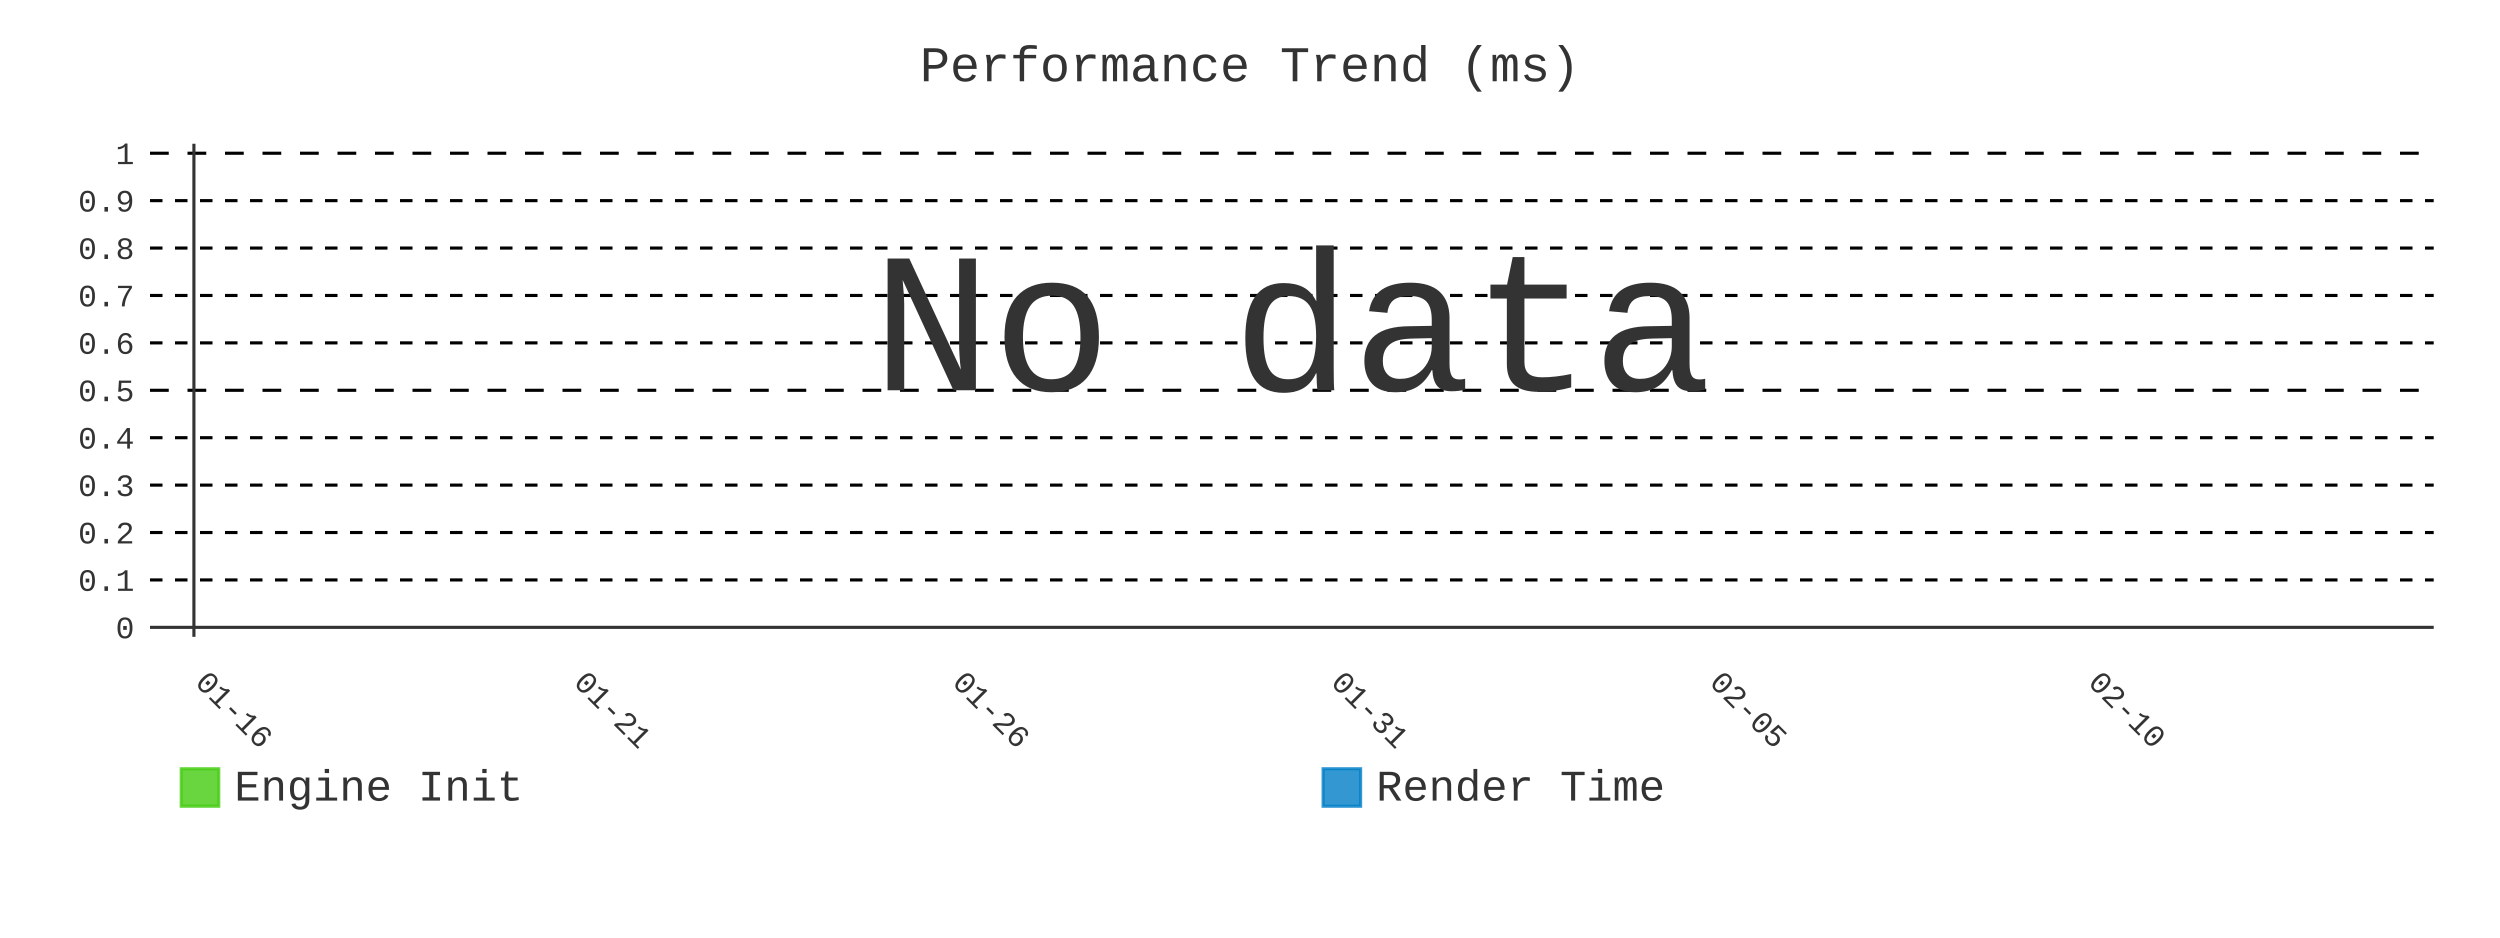
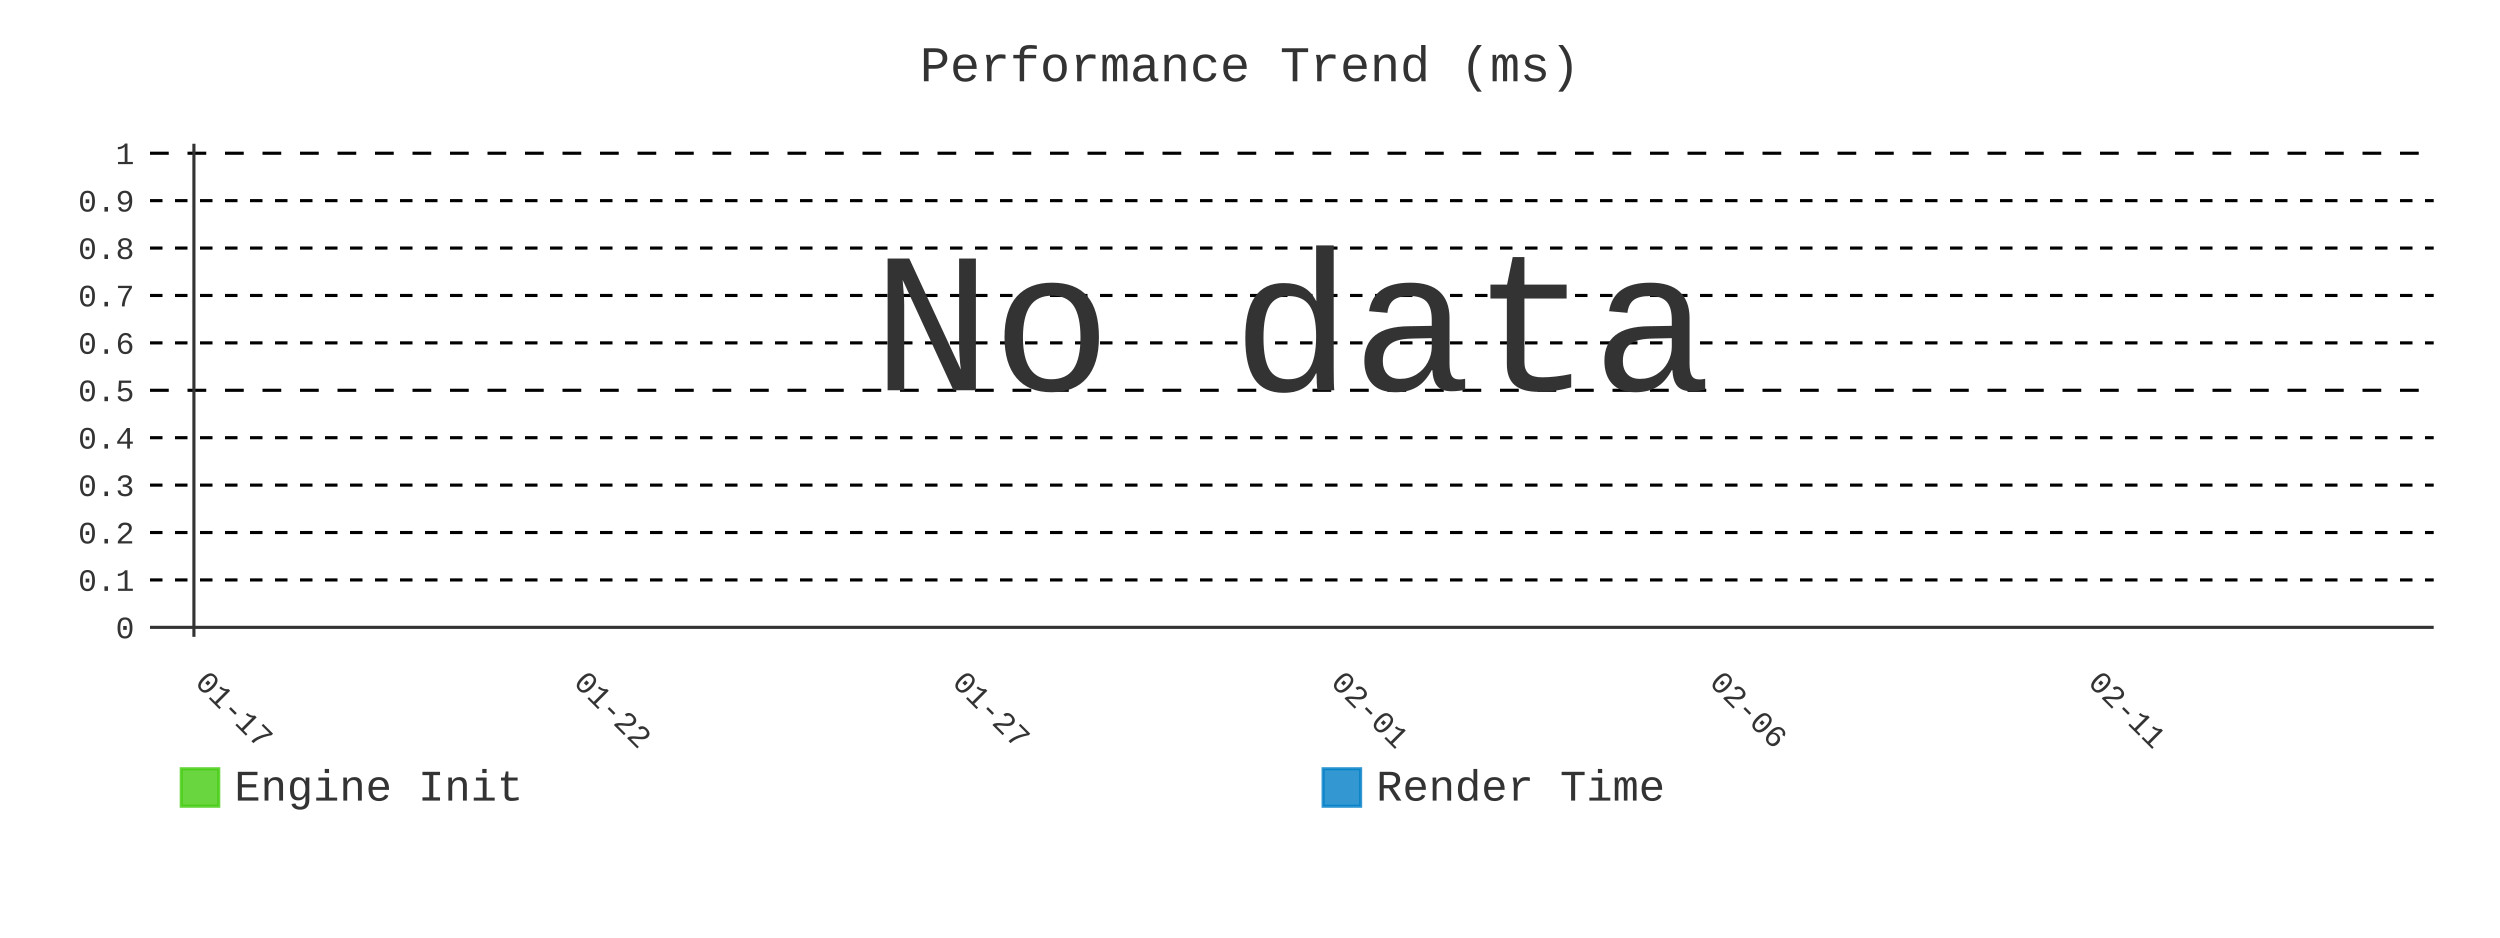
- <svg xmlns="http://www.w3.org/2000/svg" id="chart-9c03e71c-6846-44aa-8a66-10d1afec7327" class="pygal-chart" viewBox="0 0 800 300">
+ <svg xmlns="http://www.w3.org/2000/svg" id="chart-4dcf3fda-2801-4129-a327-5a0fd8a0b82b" class="pygal-chart" viewBox="0 0 800 300">
  <defs>
-     <style type="text/css">#chart-9c03e71c-6846-44aa-8a66-10d1afec7327{-webkit-user-select:none;-webkit-font-smoothing:antialiased;font-family:Consolas,"Liberation Mono",Menlo,Courier,monospace}#chart-9c03e71c-6846-44aa-8a66-10d1afec7327 .title{font-family:Consolas,"Liberation Mono",Menlo,Courier,monospace;font-size:16px}#chart-9c03e71c-6846-44aa-8a66-10d1afec7327 .legends .legend text{font-family:Consolas,"Liberation Mono",Menlo,Courier,monospace;font-size:14px}#chart-9c03e71c-6846-44aa-8a66-10d1afec7327 .axis text{font-family:Consolas,"Liberation Mono",Menlo,Courier,monospace;font-size:10px}#chart-9c03e71c-6846-44aa-8a66-10d1afec7327 .axis text.major{font-family:Consolas,"Liberation Mono",Menlo,Courier,monospace;font-size:10px}#chart-9c03e71c-6846-44aa-8a66-10d1afec7327 .text-overlay text.value{font-family:Consolas,"Liberation Mono",Menlo,Courier,monospace;font-size:16px}#chart-9c03e71c-6846-44aa-8a66-10d1afec7327 .text-overlay text.label{font-family:Consolas,"Liberation Mono",Menlo,Courier,monospace;font-size:10px}#chart-9c03e71c-6846-44aa-8a66-10d1afec7327 .tooltip{font-family:Consolas,"Liberation Mono",Menlo,Courier,monospace;font-size:14px}#chart-9c03e71c-6846-44aa-8a66-10d1afec7327 text.no_data{font-family:Consolas,"Liberation Mono",Menlo,Courier,monospace;font-size:64px}
- #chart-9c03e71c-6846-44aa-8a66-10d1afec7327{background-color:transparent}#chart-9c03e71c-6846-44aa-8a66-10d1afec7327 path,#chart-9c03e71c-6846-44aa-8a66-10d1afec7327 line,#chart-9c03e71c-6846-44aa-8a66-10d1afec7327 rect,#chart-9c03e71c-6846-44aa-8a66-10d1afec7327 circle{-webkit-transition:400ms;-moz-transition:400ms;transition:400ms}#chart-9c03e71c-6846-44aa-8a66-10d1afec7327 .graph &gt; .background{fill:transparent}#chart-9c03e71c-6846-44aa-8a66-10d1afec7327 .plot &gt; .background{fill:transparent}#chart-9c03e71c-6846-44aa-8a66-10d1afec7327 .graph{fill:#333}#chart-9c03e71c-6846-44aa-8a66-10d1afec7327 text.no_data{fill:#333}#chart-9c03e71c-6846-44aa-8a66-10d1afec7327 .title{fill:#333}#chart-9c03e71c-6846-44aa-8a66-10d1afec7327 .legends .legend text{fill:#333}#chart-9c03e71c-6846-44aa-8a66-10d1afec7327 .legends .legend:hover text{fill:#333}#chart-9c03e71c-6846-44aa-8a66-10d1afec7327 .axis .line{stroke:#333}#chart-9c03e71c-6846-44aa-8a66-10d1afec7327 .axis .guide.line{stroke:#666}#chart-9c03e71c-6846-44aa-8a66-10d1afec7327 .axis .major.line{stroke:#333}#chart-9c03e71c-6846-44aa-8a66-10d1afec7327 .axis text.major{fill:#333}#chart-9c03e71c-6846-44aa-8a66-10d1afec7327 .axis.y .guides:hover .guide.line,#chart-9c03e71c-6846-44aa-8a66-10d1afec7327 .line-graph .axis.x .guides:hover .guide.line,#chart-9c03e71c-6846-44aa-8a66-10d1afec7327 .stackedline-graph .axis.x .guides:hover .guide.line,#chart-9c03e71c-6846-44aa-8a66-10d1afec7327 .xy-graph .axis.x .guides:hover .guide.line{stroke:#333}#chart-9c03e71c-6846-44aa-8a66-10d1afec7327 .axis .guides:hover text{fill:#333}#chart-9c03e71c-6846-44aa-8a66-10d1afec7327 .reactive{fill-opacity:.8;stroke-opacity:.8;stroke-width:1}#chart-9c03e71c-6846-44aa-8a66-10d1afec7327 .ci{stroke:#333}#chart-9c03e71c-6846-44aa-8a66-10d1afec7327 .reactive.active,#chart-9c03e71c-6846-44aa-8a66-10d1afec7327 .active .reactive{fill-opacity:.9;stroke-opacity:.9;stroke-width:4}#chart-9c03e71c-6846-44aa-8a66-10d1afec7327 .ci .reactive.active{stroke-width:1.5}#chart-9c03e71c-6846-44aa-8a66-10d1afec7327 .series text{fill:#333}#chart-9c03e71c-6846-44aa-8a66-10d1afec7327 .tooltip rect{fill:transparent;stroke:#333;-webkit-transition:opacity 400ms;-moz-transition:opacity 400ms;transition:opacity 400ms}#chart-9c03e71c-6846-44aa-8a66-10d1afec7327 .tooltip .label{fill:#333}#chart-9c03e71c-6846-44aa-8a66-10d1afec7327 .tooltip .label{fill:#333}#chart-9c03e71c-6846-44aa-8a66-10d1afec7327 .tooltip .legend{font-size:.8em;fill:#666}#chart-9c03e71c-6846-44aa-8a66-10d1afec7327 .tooltip .x_label{font-size:.6em;fill:#333}#chart-9c03e71c-6846-44aa-8a66-10d1afec7327 .tooltip .xlink{font-size:.5em;text-decoration:underline}#chart-9c03e71c-6846-44aa-8a66-10d1afec7327 .tooltip .value{font-size:1.5em}#chart-9c03e71c-6846-44aa-8a66-10d1afec7327 .bound{font-size:.5em}#chart-9c03e71c-6846-44aa-8a66-10d1afec7327 .max-value{font-size:.75em;fill:#666}#chart-9c03e71c-6846-44aa-8a66-10d1afec7327 .map-element{fill:transparent;stroke:#666 !important}#chart-9c03e71c-6846-44aa-8a66-10d1afec7327 .map-element .reactive{fill-opacity:inherit;stroke-opacity:inherit}#chart-9c03e71c-6846-44aa-8a66-10d1afec7327 .color-0,#chart-9c03e71c-6846-44aa-8a66-10d1afec7327 .color-0 a:visited{stroke:#4c1;fill:#4c1}#chart-9c03e71c-6846-44aa-8a66-10d1afec7327 .color-1,#chart-9c03e71c-6846-44aa-8a66-10d1afec7327 .color-1 a:visited{stroke:#007ec6;fill:#007ec6}#chart-9c03e71c-6846-44aa-8a66-10d1afec7327 .text-overlay .color-0 text{fill:black}#chart-9c03e71c-6846-44aa-8a66-10d1afec7327 .text-overlay .color-1 text{fill:black}
- #chart-9c03e71c-6846-44aa-8a66-10d1afec7327 text.no_data{text-anchor:middle}#chart-9c03e71c-6846-44aa-8a66-10d1afec7327 .guide.line{fill:none}#chart-9c03e71c-6846-44aa-8a66-10d1afec7327 .centered{text-anchor:middle}#chart-9c03e71c-6846-44aa-8a66-10d1afec7327 .title{text-anchor:middle}#chart-9c03e71c-6846-44aa-8a66-10d1afec7327 .legends .legend text{fill-opacity:1}#chart-9c03e71c-6846-44aa-8a66-10d1afec7327 .axis.x text{text-anchor:middle}#chart-9c03e71c-6846-44aa-8a66-10d1afec7327 .axis.x:not(.web) text[transform]{text-anchor:start}#chart-9c03e71c-6846-44aa-8a66-10d1afec7327 .axis.x:not(.web) text[transform].backwards{text-anchor:end}#chart-9c03e71c-6846-44aa-8a66-10d1afec7327 .axis.y text{text-anchor:end}#chart-9c03e71c-6846-44aa-8a66-10d1afec7327 .axis.y text[transform].backwards{text-anchor:start}#chart-9c03e71c-6846-44aa-8a66-10d1afec7327 .axis.y2 text{text-anchor:start}#chart-9c03e71c-6846-44aa-8a66-10d1afec7327 .axis.y2 text[transform].backwards{text-anchor:end}#chart-9c03e71c-6846-44aa-8a66-10d1afec7327 .axis .guide.line{stroke-dasharray:4,4;stroke:black}#chart-9c03e71c-6846-44aa-8a66-10d1afec7327 .axis .major.guide.line{stroke-dasharray:6,6;stroke:black}#chart-9c03e71c-6846-44aa-8a66-10d1afec7327 .horizontal .axis.y .guide.line,#chart-9c03e71c-6846-44aa-8a66-10d1afec7327 .horizontal .axis.y2 .guide.line,#chart-9c03e71c-6846-44aa-8a66-10d1afec7327 .vertical .axis.x .guide.line{opacity:0}#chart-9c03e71c-6846-44aa-8a66-10d1afec7327 .horizontal .axis.always_show .guide.line,#chart-9c03e71c-6846-44aa-8a66-10d1afec7327 .vertical .axis.always_show .guide.line{opacity:1 !important}#chart-9c03e71c-6846-44aa-8a66-10d1afec7327 .axis.y .guides:hover .guide.line,#chart-9c03e71c-6846-44aa-8a66-10d1afec7327 .axis.y2 .guides:hover .guide.line,#chart-9c03e71c-6846-44aa-8a66-10d1afec7327 .axis.x .guides:hover .guide.line{opacity:1}#chart-9c03e71c-6846-44aa-8a66-10d1afec7327 .axis .guides:hover text{opacity:1}#chart-9c03e71c-6846-44aa-8a66-10d1afec7327 .nofill{fill:none}#chart-9c03e71c-6846-44aa-8a66-10d1afec7327 .subtle-fill{fill-opacity:.2}#chart-9c03e71c-6846-44aa-8a66-10d1afec7327 .dot{stroke-width:1px;fill-opacity:1;stroke-opacity:1}#chart-9c03e71c-6846-44aa-8a66-10d1afec7327 .dot.active{stroke-width:5px}#chart-9c03e71c-6846-44aa-8a66-10d1afec7327 .dot.negative{fill:transparent}#chart-9c03e71c-6846-44aa-8a66-10d1afec7327 text,#chart-9c03e71c-6846-44aa-8a66-10d1afec7327 tspan{stroke:none !important}#chart-9c03e71c-6846-44aa-8a66-10d1afec7327 .series text.active{opacity:1}#chart-9c03e71c-6846-44aa-8a66-10d1afec7327 .tooltip rect{fill-opacity:.95;stroke-width:.5}#chart-9c03e71c-6846-44aa-8a66-10d1afec7327 .tooltip text{fill-opacity:1}#chart-9c03e71c-6846-44aa-8a66-10d1afec7327 .showable{visibility:hidden}#chart-9c03e71c-6846-44aa-8a66-10d1afec7327 .showable.shown{visibility:visible}#chart-9c03e71c-6846-44aa-8a66-10d1afec7327 .gauge-background{fill:rgba(229,229,229,1);stroke:none}#chart-9c03e71c-6846-44aa-8a66-10d1afec7327 .bg-lines{stroke:transparent;stroke-width:2px}</style>
+     <style type="text/css">#chart-4dcf3fda-2801-4129-a327-5a0fd8a0b82b{-webkit-user-select:none;-webkit-font-smoothing:antialiased;font-family:Consolas,"Liberation Mono",Menlo,Courier,monospace}#chart-4dcf3fda-2801-4129-a327-5a0fd8a0b82b .title{font-family:Consolas,"Liberation Mono",Menlo,Courier,monospace;font-size:16px}#chart-4dcf3fda-2801-4129-a327-5a0fd8a0b82b .legends .legend text{font-family:Consolas,"Liberation Mono",Menlo,Courier,monospace;font-size:14px}#chart-4dcf3fda-2801-4129-a327-5a0fd8a0b82b .axis text{font-family:Consolas,"Liberation Mono",Menlo,Courier,monospace;font-size:10px}#chart-4dcf3fda-2801-4129-a327-5a0fd8a0b82b .axis text.major{font-family:Consolas,"Liberation Mono",Menlo,Courier,monospace;font-size:10px}#chart-4dcf3fda-2801-4129-a327-5a0fd8a0b82b .text-overlay text.value{font-family:Consolas,"Liberation Mono",Menlo,Courier,monospace;font-size:16px}#chart-4dcf3fda-2801-4129-a327-5a0fd8a0b82b .text-overlay text.label{font-family:Consolas,"Liberation Mono",Menlo,Courier,monospace;font-size:10px}#chart-4dcf3fda-2801-4129-a327-5a0fd8a0b82b .tooltip{font-family:Consolas,"Liberation Mono",Menlo,Courier,monospace;font-size:14px}#chart-4dcf3fda-2801-4129-a327-5a0fd8a0b82b text.no_data{font-family:Consolas,"Liberation Mono",Menlo,Courier,monospace;font-size:64px}
+ #chart-4dcf3fda-2801-4129-a327-5a0fd8a0b82b{background-color:transparent}#chart-4dcf3fda-2801-4129-a327-5a0fd8a0b82b path,#chart-4dcf3fda-2801-4129-a327-5a0fd8a0b82b line,#chart-4dcf3fda-2801-4129-a327-5a0fd8a0b82b rect,#chart-4dcf3fda-2801-4129-a327-5a0fd8a0b82b circle{-webkit-transition:400ms;-moz-transition:400ms;transition:400ms}#chart-4dcf3fda-2801-4129-a327-5a0fd8a0b82b .graph &gt; .background{fill:transparent}#chart-4dcf3fda-2801-4129-a327-5a0fd8a0b82b .plot &gt; .background{fill:transparent}#chart-4dcf3fda-2801-4129-a327-5a0fd8a0b82b .graph{fill:#333}#chart-4dcf3fda-2801-4129-a327-5a0fd8a0b82b text.no_data{fill:#333}#chart-4dcf3fda-2801-4129-a327-5a0fd8a0b82b .title{fill:#333}#chart-4dcf3fda-2801-4129-a327-5a0fd8a0b82b .legends .legend text{fill:#333}#chart-4dcf3fda-2801-4129-a327-5a0fd8a0b82b .legends .legend:hover text{fill:#333}#chart-4dcf3fda-2801-4129-a327-5a0fd8a0b82b .axis .line{stroke:#333}#chart-4dcf3fda-2801-4129-a327-5a0fd8a0b82b .axis .guide.line{stroke:#666}#chart-4dcf3fda-2801-4129-a327-5a0fd8a0b82b .axis .major.line{stroke:#333}#chart-4dcf3fda-2801-4129-a327-5a0fd8a0b82b .axis text.major{fill:#333}#chart-4dcf3fda-2801-4129-a327-5a0fd8a0b82b .axis.y .guides:hover .guide.line,#chart-4dcf3fda-2801-4129-a327-5a0fd8a0b82b .line-graph .axis.x .guides:hover .guide.line,#chart-4dcf3fda-2801-4129-a327-5a0fd8a0b82b .stackedline-graph .axis.x .guides:hover .guide.line,#chart-4dcf3fda-2801-4129-a327-5a0fd8a0b82b .xy-graph .axis.x .guides:hover .guide.line{stroke:#333}#chart-4dcf3fda-2801-4129-a327-5a0fd8a0b82b .axis .guides:hover text{fill:#333}#chart-4dcf3fda-2801-4129-a327-5a0fd8a0b82b .reactive{fill-opacity:.8;stroke-opacity:.8;stroke-width:1}#chart-4dcf3fda-2801-4129-a327-5a0fd8a0b82b .ci{stroke:#333}#chart-4dcf3fda-2801-4129-a327-5a0fd8a0b82b .reactive.active,#chart-4dcf3fda-2801-4129-a327-5a0fd8a0b82b .active .reactive{fill-opacity:.9;stroke-opacity:.9;stroke-width:4}#chart-4dcf3fda-2801-4129-a327-5a0fd8a0b82b .ci .reactive.active{stroke-width:1.5}#chart-4dcf3fda-2801-4129-a327-5a0fd8a0b82b .series text{fill:#333}#chart-4dcf3fda-2801-4129-a327-5a0fd8a0b82b .tooltip rect{fill:transparent;stroke:#333;-webkit-transition:opacity 400ms;-moz-transition:opacity 400ms;transition:opacity 400ms}#chart-4dcf3fda-2801-4129-a327-5a0fd8a0b82b .tooltip .label{fill:#333}#chart-4dcf3fda-2801-4129-a327-5a0fd8a0b82b .tooltip .label{fill:#333}#chart-4dcf3fda-2801-4129-a327-5a0fd8a0b82b .tooltip .legend{font-size:.8em;fill:#666}#chart-4dcf3fda-2801-4129-a327-5a0fd8a0b82b .tooltip .x_label{font-size:.6em;fill:#333}#chart-4dcf3fda-2801-4129-a327-5a0fd8a0b82b .tooltip .xlink{font-size:.5em;text-decoration:underline}#chart-4dcf3fda-2801-4129-a327-5a0fd8a0b82b .tooltip .value{font-size:1.5em}#chart-4dcf3fda-2801-4129-a327-5a0fd8a0b82b .bound{font-size:.5em}#chart-4dcf3fda-2801-4129-a327-5a0fd8a0b82b .max-value{font-size:.75em;fill:#666}#chart-4dcf3fda-2801-4129-a327-5a0fd8a0b82b .map-element{fill:transparent;stroke:#666 !important}#chart-4dcf3fda-2801-4129-a327-5a0fd8a0b82b .map-element .reactive{fill-opacity:inherit;stroke-opacity:inherit}#chart-4dcf3fda-2801-4129-a327-5a0fd8a0b82b .color-0,#chart-4dcf3fda-2801-4129-a327-5a0fd8a0b82b .color-0 a:visited{stroke:#4c1;fill:#4c1}#chart-4dcf3fda-2801-4129-a327-5a0fd8a0b82b .color-1,#chart-4dcf3fda-2801-4129-a327-5a0fd8a0b82b .color-1 a:visited{stroke:#007ec6;fill:#007ec6}#chart-4dcf3fda-2801-4129-a327-5a0fd8a0b82b .text-overlay .color-0 text{fill:black}#chart-4dcf3fda-2801-4129-a327-5a0fd8a0b82b .text-overlay .color-1 text{fill:black}
+ #chart-4dcf3fda-2801-4129-a327-5a0fd8a0b82b text.no_data{text-anchor:middle}#chart-4dcf3fda-2801-4129-a327-5a0fd8a0b82b .guide.line{fill:none}#chart-4dcf3fda-2801-4129-a327-5a0fd8a0b82b .centered{text-anchor:middle}#chart-4dcf3fda-2801-4129-a327-5a0fd8a0b82b .title{text-anchor:middle}#chart-4dcf3fda-2801-4129-a327-5a0fd8a0b82b .legends .legend text{fill-opacity:1}#chart-4dcf3fda-2801-4129-a327-5a0fd8a0b82b .axis.x text{text-anchor:middle}#chart-4dcf3fda-2801-4129-a327-5a0fd8a0b82b .axis.x:not(.web) text[transform]{text-anchor:start}#chart-4dcf3fda-2801-4129-a327-5a0fd8a0b82b .axis.x:not(.web) text[transform].backwards{text-anchor:end}#chart-4dcf3fda-2801-4129-a327-5a0fd8a0b82b .axis.y text{text-anchor:end}#chart-4dcf3fda-2801-4129-a327-5a0fd8a0b82b .axis.y text[transform].backwards{text-anchor:start}#chart-4dcf3fda-2801-4129-a327-5a0fd8a0b82b .axis.y2 text{text-anchor:start}#chart-4dcf3fda-2801-4129-a327-5a0fd8a0b82b .axis.y2 text[transform].backwards{text-anchor:end}#chart-4dcf3fda-2801-4129-a327-5a0fd8a0b82b .axis .guide.line{stroke-dasharray:4,4;stroke:black}#chart-4dcf3fda-2801-4129-a327-5a0fd8a0b82b .axis .major.guide.line{stroke-dasharray:6,6;stroke:black}#chart-4dcf3fda-2801-4129-a327-5a0fd8a0b82b .horizontal .axis.y .guide.line,#chart-4dcf3fda-2801-4129-a327-5a0fd8a0b82b .horizontal .axis.y2 .guide.line,#chart-4dcf3fda-2801-4129-a327-5a0fd8a0b82b .vertical .axis.x .guide.line{opacity:0}#chart-4dcf3fda-2801-4129-a327-5a0fd8a0b82b .horizontal .axis.always_show .guide.line,#chart-4dcf3fda-2801-4129-a327-5a0fd8a0b82b .vertical .axis.always_show .guide.line{opacity:1 !important}#chart-4dcf3fda-2801-4129-a327-5a0fd8a0b82b .axis.y .guides:hover .guide.line,#chart-4dcf3fda-2801-4129-a327-5a0fd8a0b82b .axis.y2 .guides:hover .guide.line,#chart-4dcf3fda-2801-4129-a327-5a0fd8a0b82b .axis.x .guides:hover .guide.line{opacity:1}#chart-4dcf3fda-2801-4129-a327-5a0fd8a0b82b .axis .guides:hover text{opacity:1}#chart-4dcf3fda-2801-4129-a327-5a0fd8a0b82b .nofill{fill:none}#chart-4dcf3fda-2801-4129-a327-5a0fd8a0b82b .subtle-fill{fill-opacity:.2}#chart-4dcf3fda-2801-4129-a327-5a0fd8a0b82b .dot{stroke-width:1px;fill-opacity:1;stroke-opacity:1}#chart-4dcf3fda-2801-4129-a327-5a0fd8a0b82b .dot.active{stroke-width:5px}#chart-4dcf3fda-2801-4129-a327-5a0fd8a0b82b .dot.negative{fill:transparent}#chart-4dcf3fda-2801-4129-a327-5a0fd8a0b82b text,#chart-4dcf3fda-2801-4129-a327-5a0fd8a0b82b tspan{stroke:none !important}#chart-4dcf3fda-2801-4129-a327-5a0fd8a0b82b .series text.active{opacity:1}#chart-4dcf3fda-2801-4129-a327-5a0fd8a0b82b .tooltip rect{fill-opacity:.95;stroke-width:.5}#chart-4dcf3fda-2801-4129-a327-5a0fd8a0b82b .tooltip text{fill-opacity:1}#chart-4dcf3fda-2801-4129-a327-5a0fd8a0b82b .showable{visibility:hidden}#chart-4dcf3fda-2801-4129-a327-5a0fd8a0b82b .showable.shown{visibility:visible}#chart-4dcf3fda-2801-4129-a327-5a0fd8a0b82b .gauge-background{fill:rgba(229,229,229,1);stroke:none}#chart-4dcf3fda-2801-4129-a327-5a0fd8a0b82b .bg-lines{stroke:transparent;stroke-width:2px}</style>
  </defs>
  <g class="graph line-graph vertical">
    <rect x="0" y="0" width="800" height="300" class="background" />
    <g transform="translate(48, 46)" class="plot">
      <rect x="0" y="0" width="730.787" height="157.787" class="background" />
      <g class="axis y always_show">
        <g class="guides">
          <path d="M0 154.752 h730.787" class="axis major line" />
          <text x="-5" y="158.252" class="major">0</text>
        </g>
        <g class="guides">
          <path d="M0 139.581 h730.787" class="guide line" />
          <text x="-5" y="143.081" class="">0.1</text>
        </g>
        <g class="guides">
          <path d="M0 124.409 h730.787" class="guide line" />
          <text x="-5" y="127.909" class="">0.2</text>
        </g>
        <g class="guides">
          <path d="M0 109.237 h730.787" class="guide line" />
          <text x="-5" y="112.737" class="">0.3</text>
        </g>
        <g class="guides">
          <path d="M0 94.065 h730.787" class="guide line" />
          <text x="-5" y="97.565" class="">0.4</text>
        </g>
        <g class="guides">
          <path d="M0 78.893 h730.787" class="major guide line" />
          <text x="-5" y="82.393" class="major">0.5</text>
        </g>
        <g class="guides">
          <path d="M0 63.722 h730.787" class="guide line" />
          <text x="-5" y="67.222" class="">0.6</text>
        </g>
        <g class="guides">
          <path d="M0 48.55 h730.787" class="guide line" />
          <text x="-5" y="52.05" class="">0.7</text>
        </g>
        <g class="guides">
          <path d="M0 33.378 h730.787" class="guide line" />
          <text x="-5" y="36.878" class="">0.8</text>
        </g>
        <g class="guides">
          <path d="M0 18.206 h730.787" class="guide line" />
          <text x="-5" y="21.706" class="">0.9</text>
        </g>
        <g class="guides">
          <path d="M0 3.034 h730.787" class="major guide line" />
          <text x="-5" y="6.534" class="major">1</text>
        </g>
      </g>
      <g class="axis x">
        <g class="guides">
          <path d="M14.054 0 v157.787" class="major line" />
-           <text x="14.054" y="172.787" class="major" transform="rotate(45 14.05359 172.7868)">01-16</text>
+           <text x="14.054" y="172.787" class="major" transform="rotate(45 14.05359 172.7868)">01-17</text>
        </g>
        <g class="guides">
          <path d="M135.205 0 v157.787" class="major guide line" />
-           <text x="135.205" y="172.787" class="major" transform="rotate(45 135.2052 172.7868)">01-21</text>
+           <text x="135.205" y="172.787" class="major" transform="rotate(45 135.2052 172.7868)">01-22</text>
        </g>
        <g class="guides">
          <path d="M256.357 0 v157.787" class="major guide line" />
-           <text x="256.357" y="172.787" class="major" transform="rotate(45 256.3569 172.7868)">01-26</text>
+           <text x="256.357" y="172.787" class="major" transform="rotate(45 256.3569 172.7868)">01-27</text>
        </g>
        <g class="guides">
          <path d="M377.509 0 v157.787" class="major guide line" />
-           <text x="377.509" y="172.787" class="major" transform="rotate(45 377.5086 172.7868)">01-31</text>
+           <text x="377.509" y="172.787" class="major" transform="rotate(45 377.5086 172.7868)">02-01</text>
        </g>
        <g class="guides">
          <path d="M498.66 0 v157.787" class="major guide line" />
-           <text x="498.66" y="172.787" class="major" transform="rotate(45 498.6602 172.7868)">02-05</text>
+           <text x="498.66" y="172.787" class="major" transform="rotate(45 498.6602 172.7868)">02-06</text>
        </g>
        <g class="guides">
          <path d="M619.812 0 v157.787" class="major guide line" />
-           <text x="619.812" y="172.787" class="major" transform="rotate(45 619.8119 172.7868)">02-10</text>
+           <text x="619.812" y="172.787" class="major" transform="rotate(45 619.8119 172.7868)">02-11</text>
        </g>
      </g>
    </g>
    <g class="titles">
      <text x="400.0" y="26" class="title plot_title">Performance Trend (ms)</text>
    </g>
    <g transform="translate(48, 46)" class="plot overlay" />
    <g transform="translate(48, 46)" class="plot text-overlay">
      <text x="365.393" y="78.893" class="no_data">No data</text>
    </g>
    <g transform="translate(48, 46)" class="plot tooltip-overlay">
      <g transform="translate(0 0)" style="opacity: 0" class="tooltip">
        <rect rx="0" ry="0" width="0" height="0" class="tooltip-box" />
        <g class="text" />
      </g>
    </g>
    <g transform="translate(58, 245)" class="legends">
      <g id="activate-serie-0" class="legend reactive activate-serie">
        <rect x="0.0" y="1.0" width="12" height="12" class="color-0 reactive" />
        <text x="17.0" y="11.2">Engine Init</text>
      </g>
      <g id="activate-serie-1" class="legend reactive activate-serie">
        <rect x="365.393" y="1.0" width="12" height="12" class="color-1 reactive" />
        <text x="382.393" y="11.2">Render Time</text>
      </g>
    </g>
  </g>
</svg>
